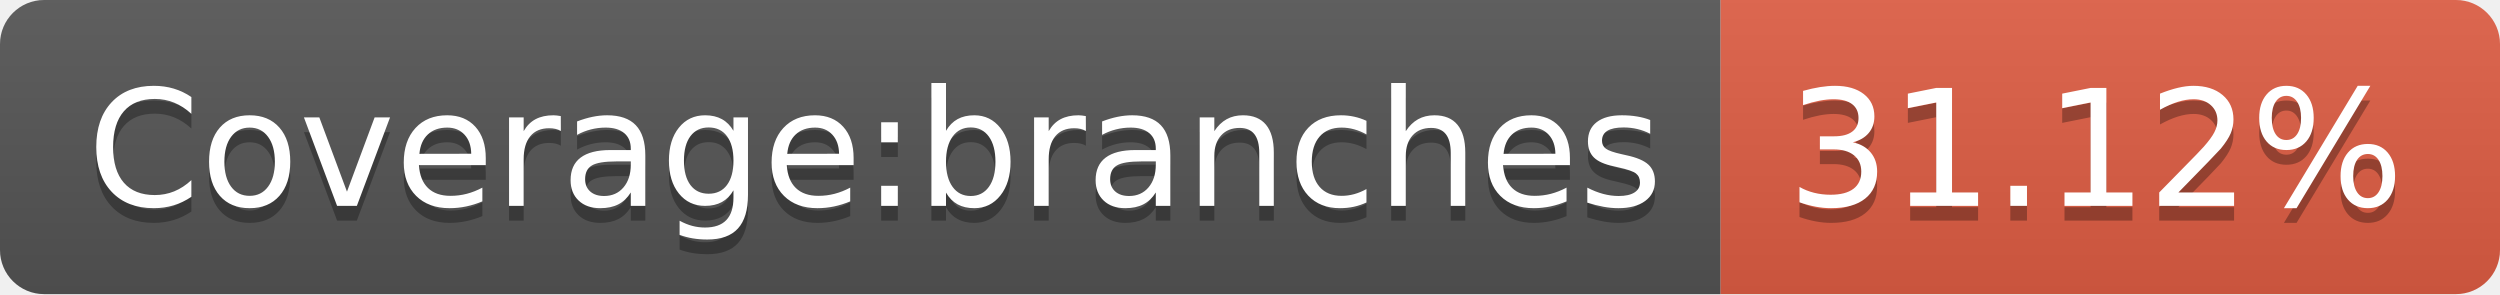
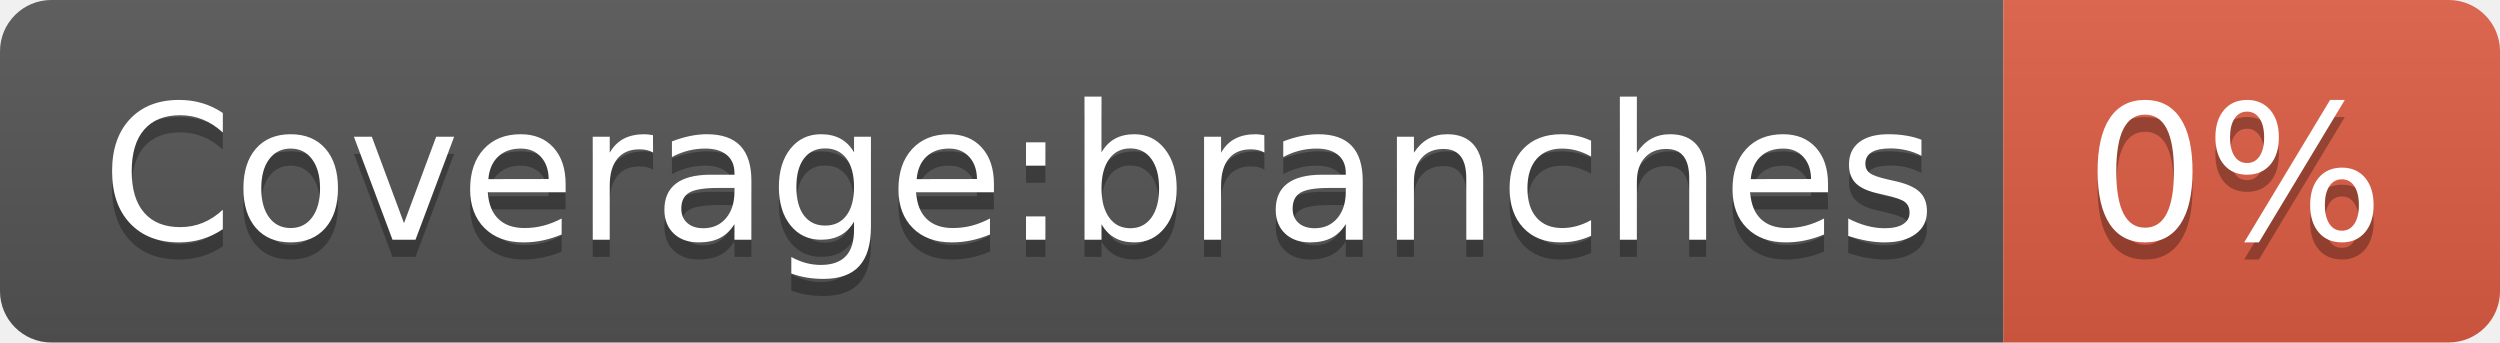
- <svg xmlns="http://www.w3.org/2000/svg" width="170" height="20" role="img" aria-label="Coverage:branches: 31.12%">
+ <svg xmlns="http://www.w3.org/2000/svg" width="146" height="20" role="img" aria-label="Coverage:branches: 0%">
  <linearGradient id="s" x2="0" y2="100%">
    <stop offset="0" stop-color="#bbb" stop-opacity=".1" />
    <stop offset="1" stop-opacity=".1" />
  </linearGradient>
  <clipPath id="r">
-     <rect width="170" height="20" rx="3" fill="#fff" />
+     <rect width="146" height="20" rx="3" fill="#fff" />
  </clipPath>
  <g clip-path="url(#r)">
    <rect width="117" height="20" fill="#555" />
-     <rect x="117" width="53" height="20" fill="#e05d44" />
-     <rect width="170" height="20" fill="url(#s)" />
+     <rect x="117" width="29" height="20" fill="#e05d44" />
+     <rect width="146" height="20" fill="url(#s)" />
  </g>
  <g fill="#fff" text-anchor="middle" font-family="Verdana,Geneva,DejaVu Sans,sans-serif" text-rendering="geometricPrecision" font-size="110">
    <text aria-hidden="true" x="595" y="150" fill="#010101" fill-opacity=".3" transform="scale(.1)" textLength="1070">Coverage:branches</text>
    <text x="595" y="140" transform="scale(.1)" fill="#fff" textLength="1070">Coverage:branches</text>
-     <text aria-hidden="true" x="1425" y="150" fill="#010101" fill-opacity=".3" transform="scale(.1)" textLength="430">31.12%</text>
-     <text x="1425" y="140" transform="scale(.1)" fill="#fff" textLength="430">31.12%</text>
+     <text aria-hidden="true" x="1305" y="150" fill="#010101" fill-opacity=".3" transform="scale(.1)" textLength="190">0%</text>
+     <text x="1305" y="140" transform="scale(.1)" fill="#fff" textLength="190">0%</text>
  </g>
</svg>
